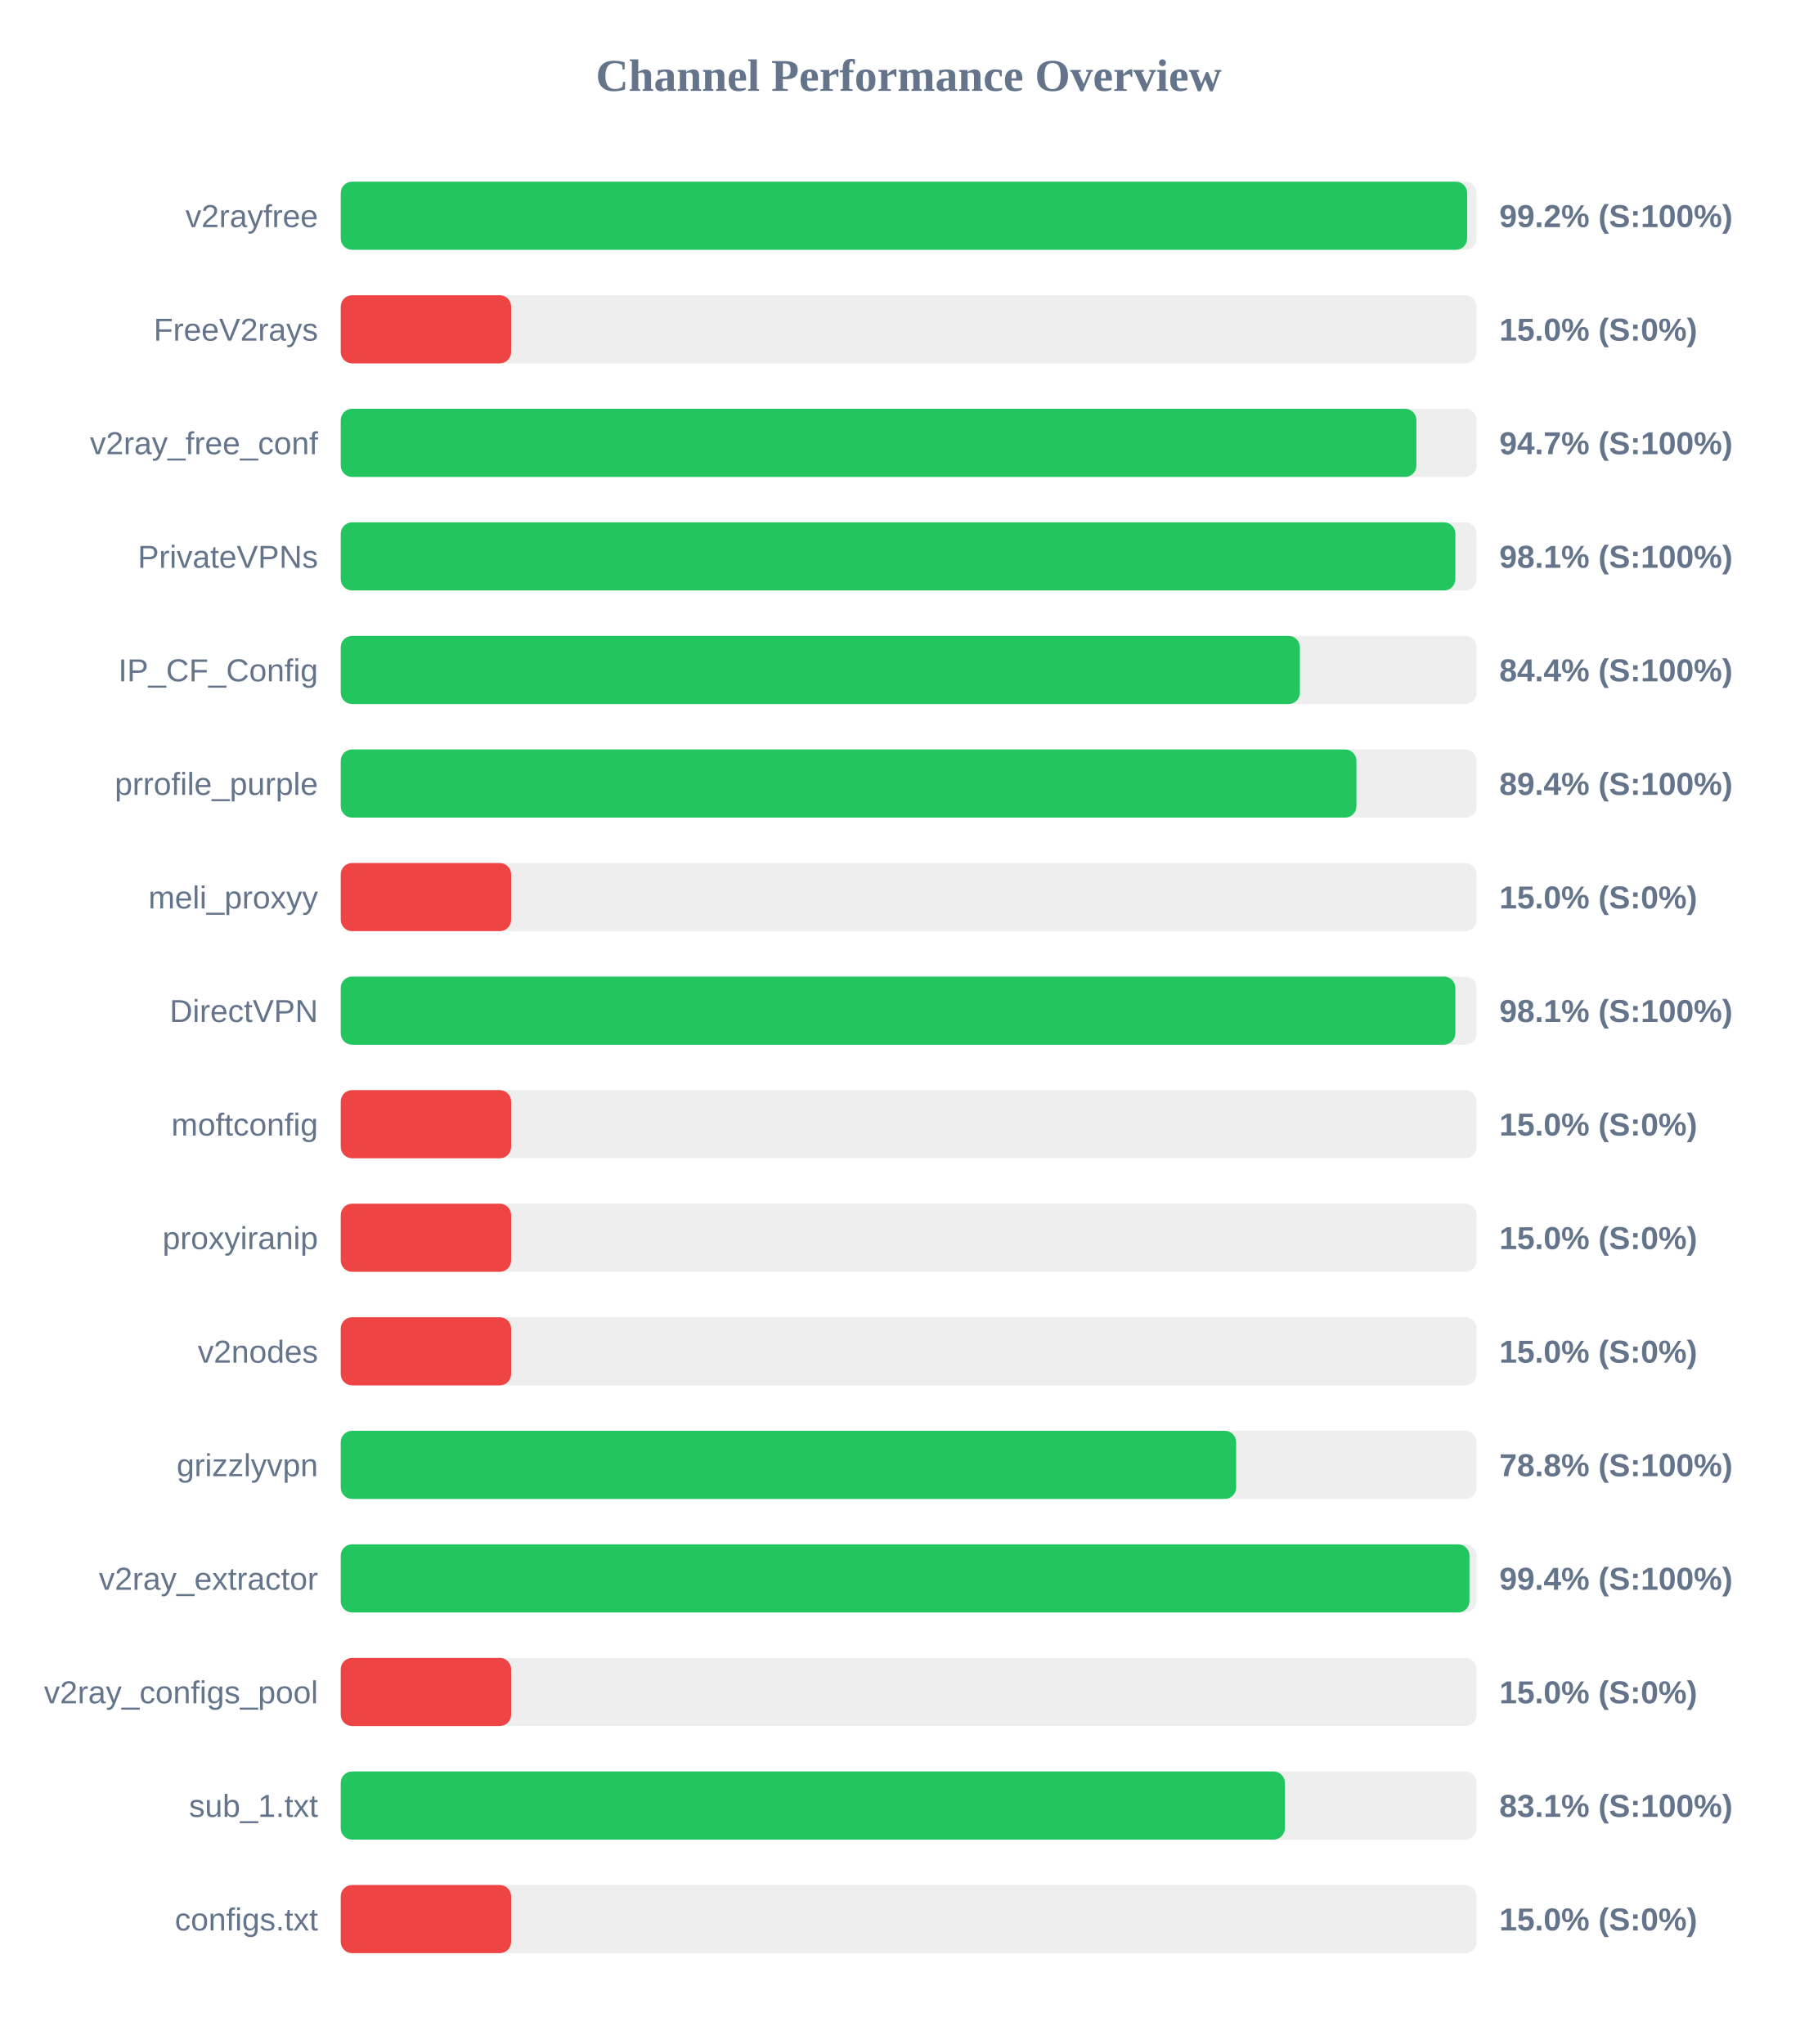
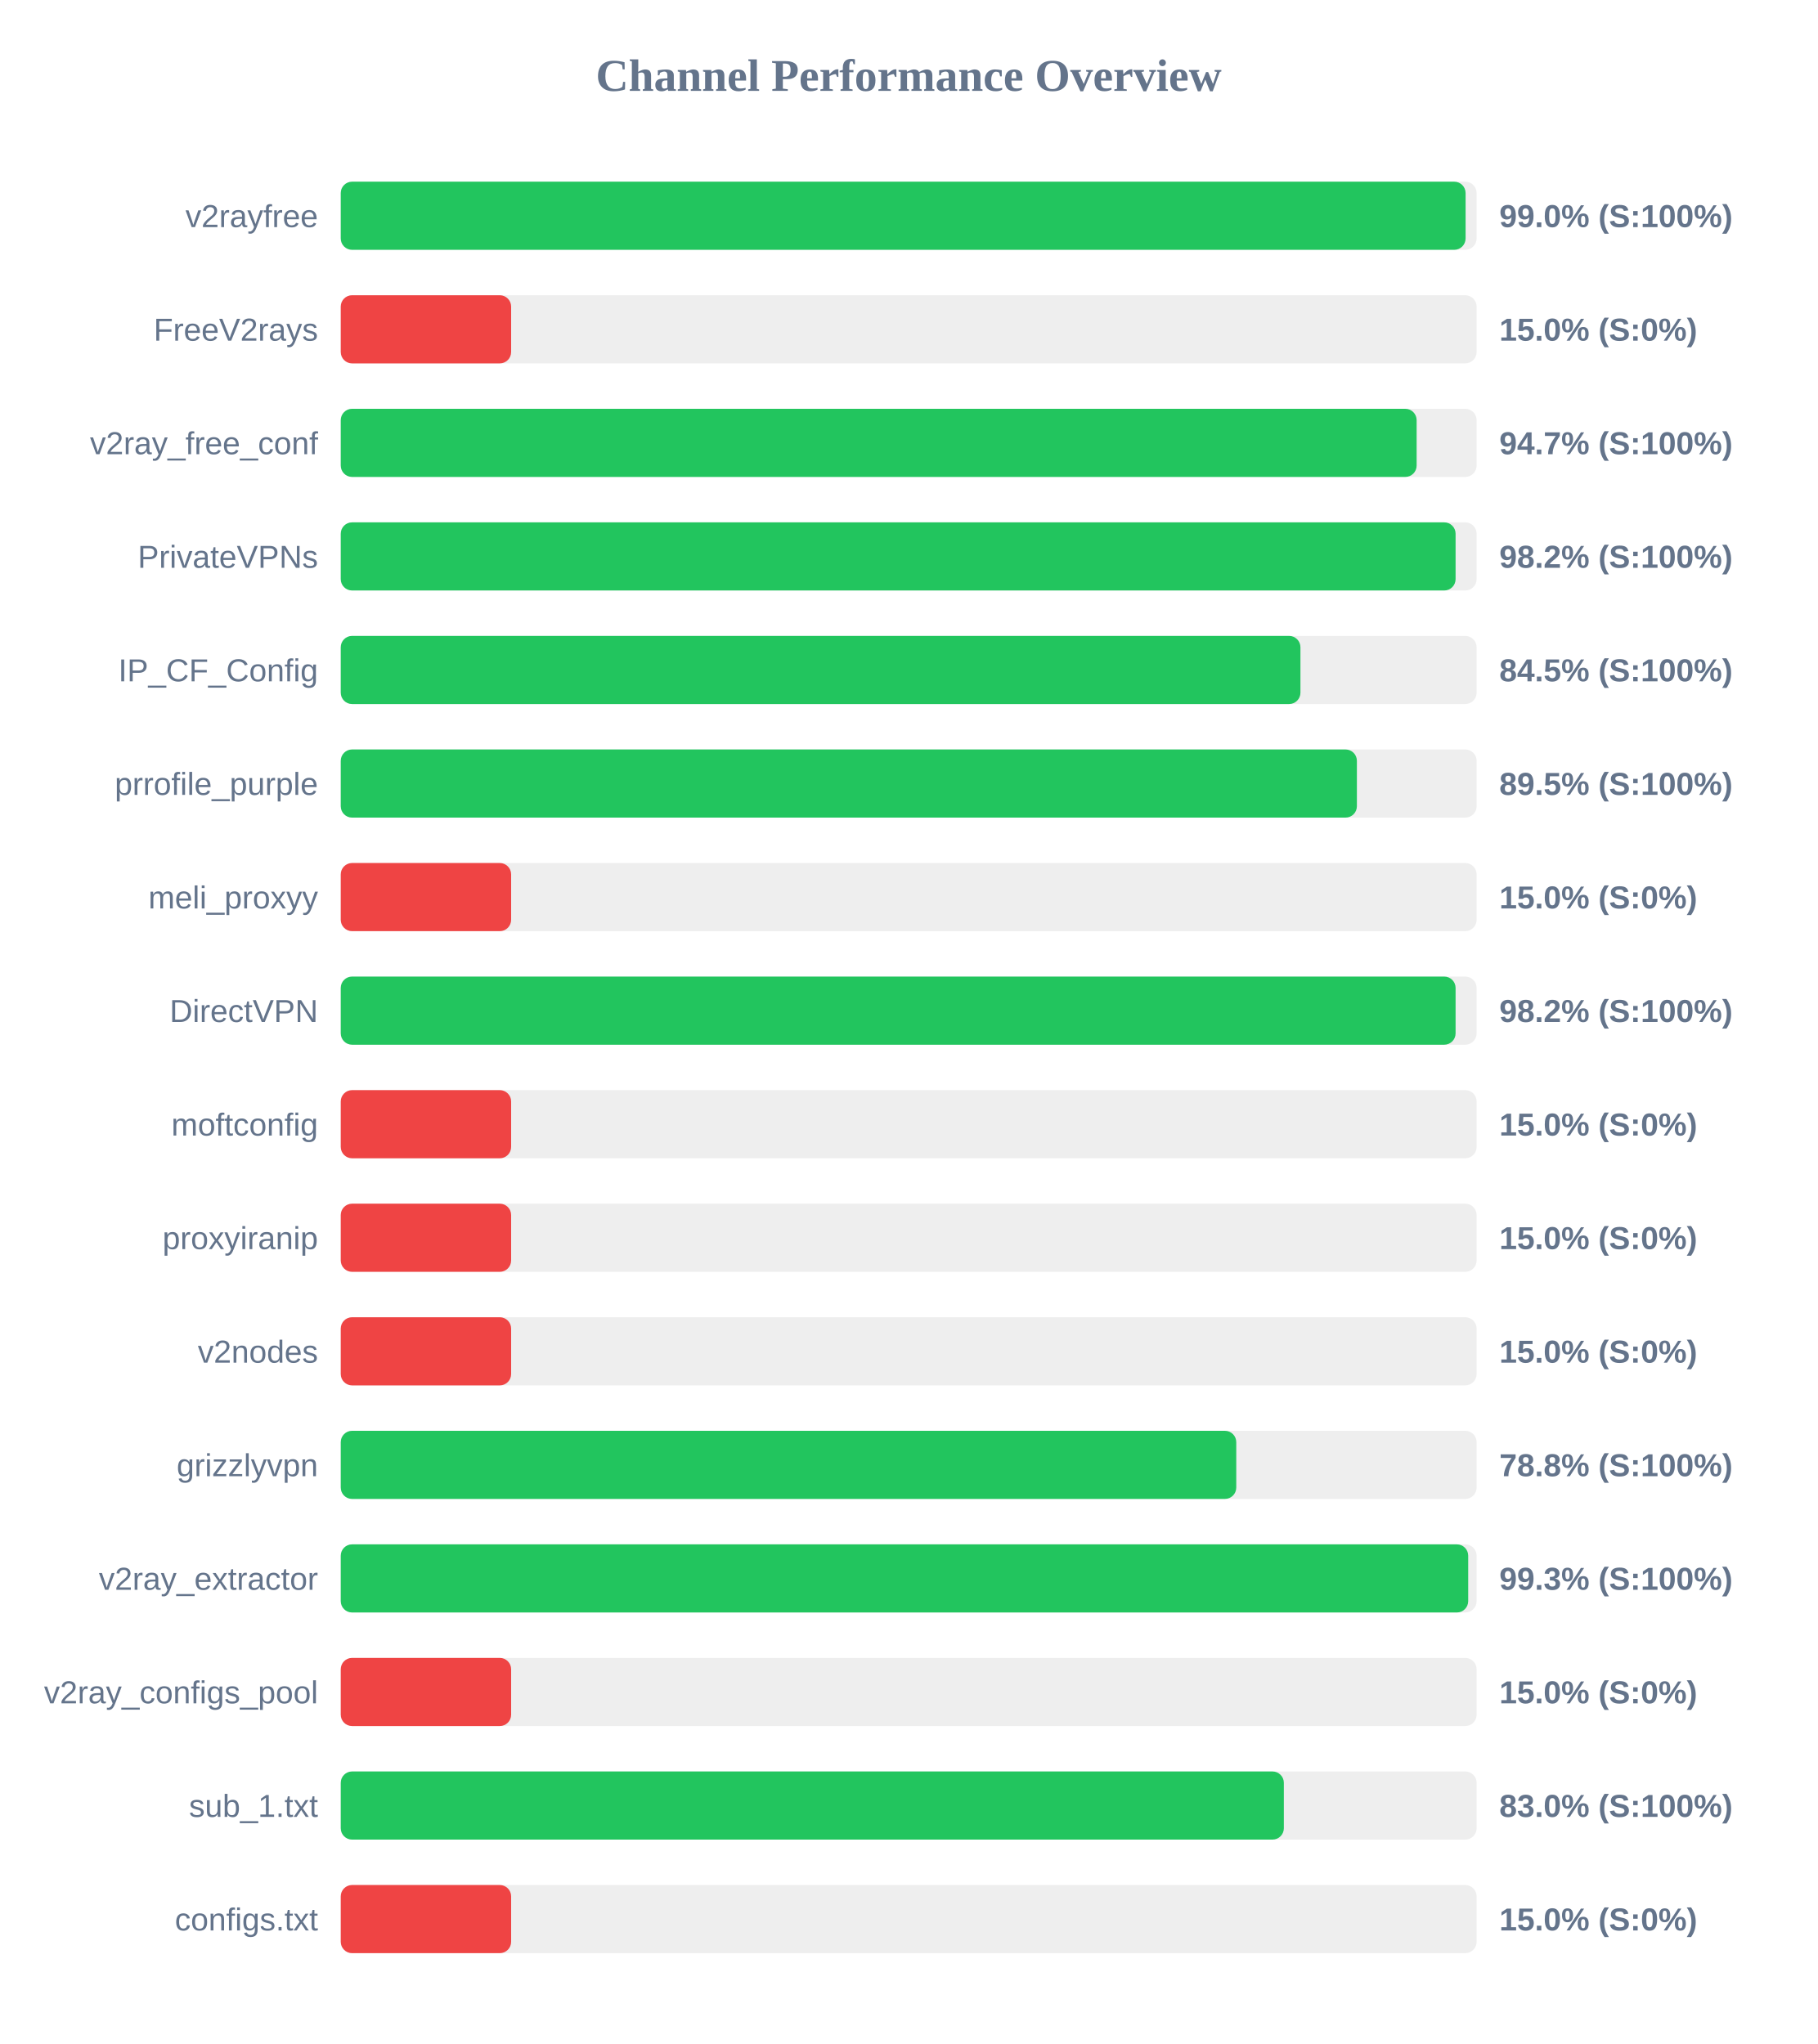
<svg xmlns="http://www.w3.org/2000/svg" width="800" height="900" version="1.1">
  <style>
        .row { font: 14px Arial; fill: #64748b; }
        .score { font: bold 14px Arial; fill: #64748b; }
    </style>
  <text x="400" y="40" text-anchor="middle" font-size="20px" font-weight="bold" fill="#64748b">Channel Performance Overview</text>
  <rect x="150" y="80" width="500" height="30" fill="#eee" rx="5" />
-   <rect x="150" y="80" width="495.85" height="30" fill="#22c55e" rx="5" />
+   <rect x="150" y="80" width="495.15" height="30" fill="#22c55e" rx="5" />
  <text x="140" y="100" text-anchor="end" class="row">v2rayfree</text>
-   <text x="660" y="100" text-anchor="start" class="score">99.2% (S:100%)</text>
+   <text x="660" y="100" text-anchor="start" class="score">99.0% (S:100%)</text>
  <rect x="150" y="130" width="500" height="30" fill="#eee" rx="5" />
  <rect x="150" y="130" width="75.0" height="30" fill="#ef4444" rx="5" />
  <text x="140" y="150" text-anchor="end" class="row">FreeV2rays</text>
  <text x="660" y="150" text-anchor="start" class="score">15.0% (S:0%)</text>
  <rect x="150" y="180" width="500" height="30" fill="#eee" rx="5" />
-   <rect x="150" y="180" width="473.5" height="30" fill="#22c55e" rx="5" />
+   <rect x="150" y="180" width="473.6" height="30" fill="#22c55e" rx="5" />
  <text x="140" y="200" text-anchor="end" class="row">v2ray_free_conf</text>
  <text x="660" y="200" text-anchor="start" class="score">94.7% (S:100%)</text>
  <rect x="150" y="230" width="500" height="30" fill="#eee" rx="5" />
-   <rect x="150" y="230" width="490.65" height="30" fill="#22c55e" rx="5" />
+   <rect x="150" y="230" width="490.75" height="30" fill="#22c55e" rx="5" />
  <text x="140" y="250" text-anchor="end" class="row">PrivateVPNs</text>
-   <text x="660" y="250" text-anchor="start" class="score">98.1% (S:100%)</text>
+   <text x="660" y="250" text-anchor="start" class="score">98.2% (S:100%)</text>
  <rect x="150" y="280" width="500" height="30" fill="#eee" rx="5" />
-   <rect x="150" y="280" width="422.2" height="30" fill="#22c55e" rx="5" />
+   <rect x="150" y="280" width="422.45" height="30" fill="#22c55e" rx="5" />
  <text x="140" y="300" text-anchor="end" class="row">IP_CF_Config</text>
-   <text x="660" y="300" text-anchor="start" class="score">84.4% (S:100%)</text>
+   <text x="660" y="300" text-anchor="start" class="score">84.5% (S:100%)</text>
  <rect x="150" y="330" width="500" height="30" fill="#eee" rx="5" />
-   <rect x="150" y="330" width="447.1" height="30" fill="#22c55e" rx="5" />
+   <rect x="150" y="330" width="447.3" height="30" fill="#22c55e" rx="5" />
  <text x="140" y="350" text-anchor="end" class="row">prrofile_purple</text>
-   <text x="660" y="350" text-anchor="start" class="score">89.4% (S:100%)</text>
+   <text x="660" y="350" text-anchor="start" class="score">89.5% (S:100%)</text>
  <rect x="150" y="380" width="500" height="30" fill="#eee" rx="5" />
  <rect x="150" y="380" width="75.0" height="30" fill="#ef4444" rx="5" />
  <text x="140" y="400" text-anchor="end" class="row">meli_proxyy</text>
  <text x="660" y="400" text-anchor="start" class="score">15.0% (S:0%)</text>
  <rect x="150" y="430" width="500" height="30" fill="#eee" rx="5" />
-   <rect x="150" y="430" width="490.65" height="30" fill="#22c55e" rx="5" />
+   <rect x="150" y="430" width="490.75" height="30" fill="#22c55e" rx="5" />
  <text x="140" y="450" text-anchor="end" class="row">DirectVPN</text>
-   <text x="660" y="450" text-anchor="start" class="score">98.1% (S:100%)</text>
+   <text x="660" y="450" text-anchor="start" class="score">98.2% (S:100%)</text>
  <rect x="150" y="480" width="500" height="30" fill="#eee" rx="5" />
  <rect x="150" y="480" width="75.0" height="30" fill="#ef4444" rx="5" />
  <text x="140" y="500" text-anchor="end" class="row">moftconfig</text>
  <text x="660" y="500" text-anchor="start" class="score">15.0% (S:0%)</text>
  <rect x="150" y="530" width="500" height="30" fill="#eee" rx="5" />
  <rect x="150" y="530" width="75.0" height="30" fill="#ef4444" rx="5" />
  <text x="140" y="550" text-anchor="end" class="row">proxyiranip</text>
  <text x="660" y="550" text-anchor="start" class="score">15.0% (S:0%)</text>
  <rect x="150" y="580" width="500" height="30" fill="#eee" rx="5" />
  <rect x="150" y="580" width="75.0" height="30" fill="#ef4444" rx="5" />
  <text x="140" y="600" text-anchor="end" class="row">v2nodes</text>
  <text x="660" y="600" text-anchor="start" class="score">15.0% (S:0%)</text>
  <rect x="150" y="630" width="500" height="30" fill="#eee" rx="5" />
-   <rect x="150" y="630" width="394.15" height="30" fill="#22c55e" rx="5" />
+   <rect x="150" y="630" width="394.2" height="30" fill="#22c55e" rx="5" />
  <text x="140" y="650" text-anchor="end" class="row">grizzlyvpn</text>
  <text x="660" y="650" text-anchor="start" class="score">78.8% (S:100%)</text>
  <rect x="150" y="680" width="500" height="30" fill="#eee" rx="5" />
-   <rect x="150" y="680" width="496.85" height="30" fill="#22c55e" rx="5" />
+   <rect x="150" y="680" width="496.3" height="30" fill="#22c55e" rx="5" />
  <text x="140" y="700" text-anchor="end" class="row">v2ray_extractor</text>
-   <text x="660" y="700" text-anchor="start" class="score">99.4% (S:100%)</text>
+   <text x="660" y="700" text-anchor="start" class="score">99.3% (S:100%)</text>
  <rect x="150" y="730" width="500" height="30" fill="#eee" rx="5" />
  <rect x="150" y="730" width="75.0" height="30" fill="#ef4444" rx="5" />
  <text x="140" y="750" text-anchor="end" class="row">v2ray_configs_pool</text>
  <text x="660" y="750" text-anchor="start" class="score">15.0% (S:0%)</text>
  <rect x="150" y="780" width="500" height="30" fill="#eee" rx="5" />
-   <rect x="150" y="780" width="415.6" height="30" fill="#22c55e" rx="5" />
+   <rect x="150" y="780" width="415.15" height="30" fill="#22c55e" rx="5" />
  <text x="140" y="800" text-anchor="end" class="row">sub_1.txt</text>
-   <text x="660" y="800" text-anchor="start" class="score">83.1% (S:100%)</text>
+   <text x="660" y="800" text-anchor="start" class="score">83.0% (S:100%)</text>
  <rect x="150" y="830" width="500" height="30" fill="#eee" rx="5" />
  <rect x="150" y="830" width="75.0" height="30" fill="#ef4444" rx="5" />
  <text x="140" y="850" text-anchor="end" class="row">configs.txt</text>
  <text x="660" y="850" text-anchor="start" class="score">15.0% (S:0%)</text>
</svg>
